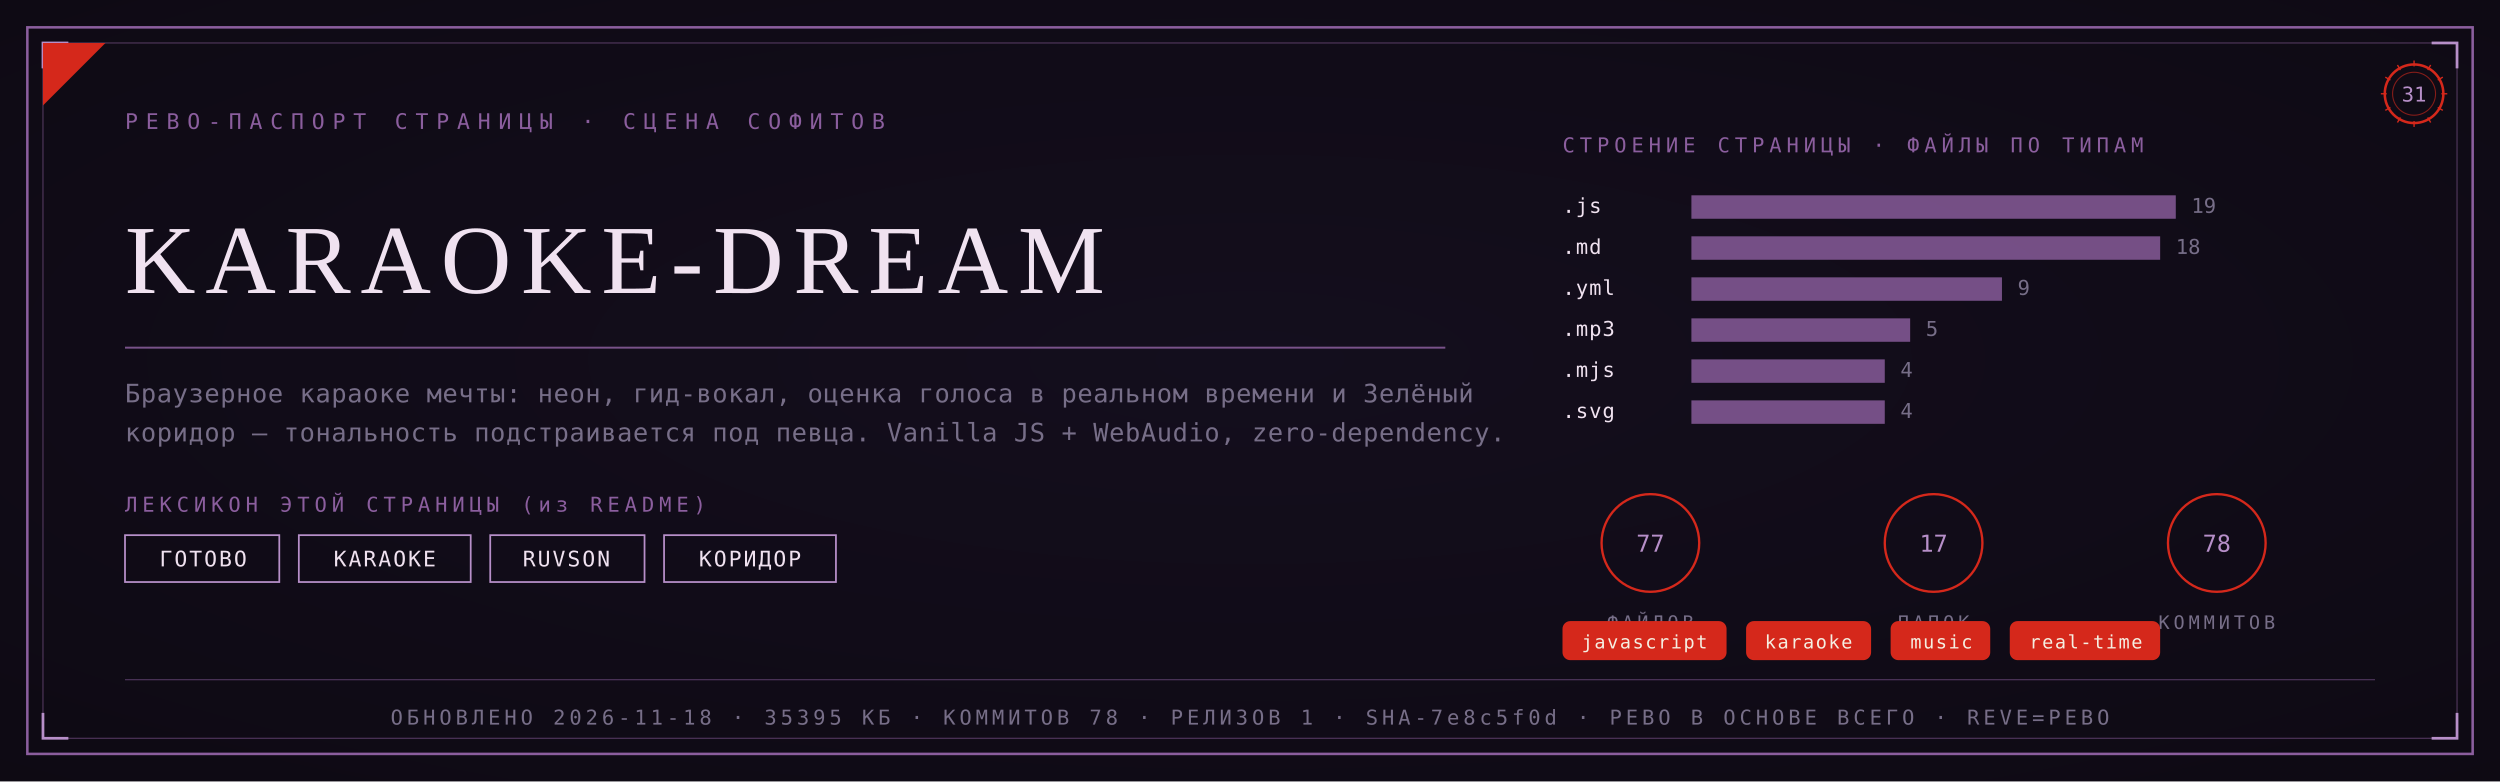
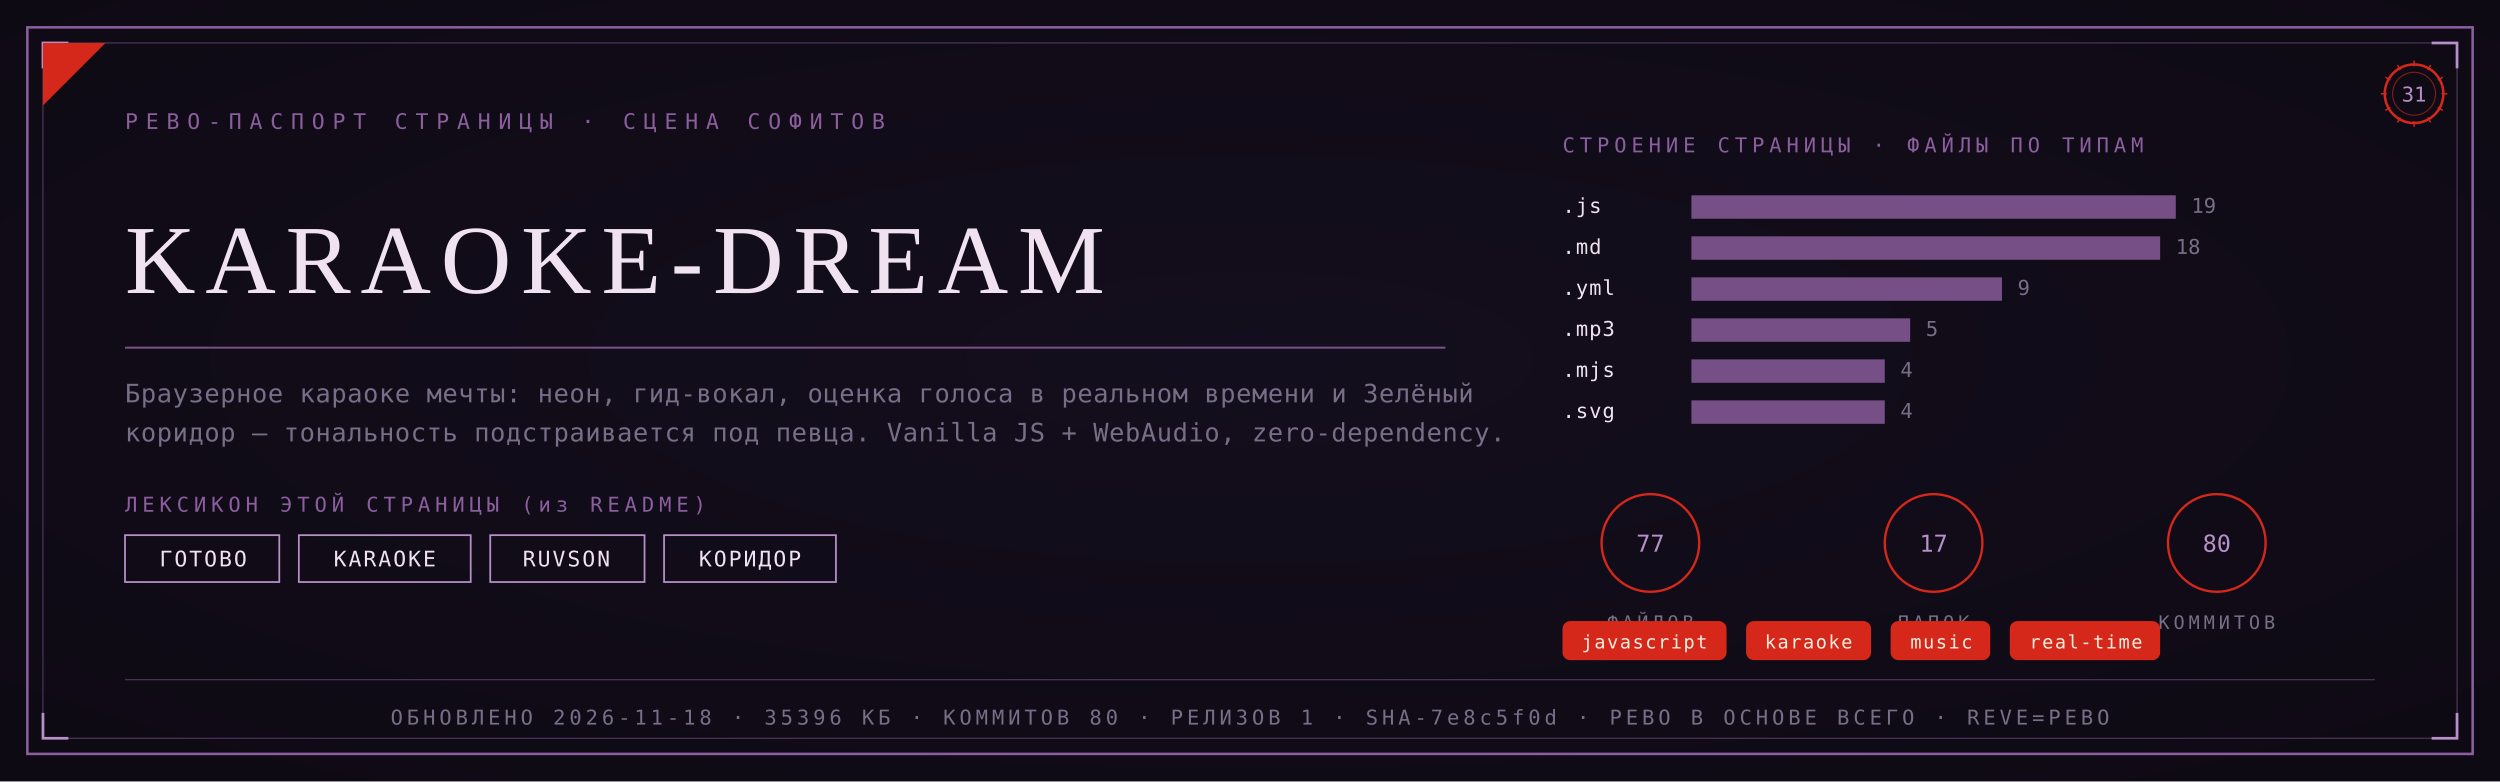
<svg xmlns="http://www.w3.org/2000/svg" viewBox="0 0 1280 400" width="1280" height="400">
  <defs>
    <radialGradient id="rp31" cx="0.5" cy="0.46" r="1.05">
      <stop offset="0" stop-color="#140E1E" />
      <stop offset="1" stop-color="#0B0810" />
    </radialGradient>
  </defs>
  <rect width="1280" height="400" fill="#0B0810" />
  <rect width="1280" height="400" fill="url(#rp31)" opacity="0.92" />
  <rect x="14" y="14" width="1252" height="372" fill="none" stroke="#8B5E9E" stroke-width="1.3" />
  <rect x="22" y="22" width="1236" height="356" fill="none" stroke="#8B5E9E" stroke-width="0.55" opacity="0.55" />
  <path d="M 22 35 L 22 22 L 35 22" fill="none" stroke="#B78FC9" stroke-width="1.4" />
  <path d="M 1258 35 L 1258 22 L 1245 22" fill="none" stroke="#B78FC9" stroke-width="1.4" />
  <path d="M 22 365 L 22 378 L 35 378" fill="none" stroke="#B78FC9" stroke-width="1.4" />
  <path d="M 1258 365 L 1258 378 L 1245 378" fill="none" stroke="#B78FC9" stroke-width="1.4" />
  <path d="M 22 54 L 22 22 L 54 22 Z" fill="#D5281B" />
  <text x="64" y="66" font-family="'Cascadia Mono', ui-monospace, Consolas, monospace" font-size="11" fill="#8B5E9E" letter-spacing="4">РЕВО-ПАСПОРТ СТРАНИЦЫ · СЦЕНА СОФИТОВ</text>
  <g transform="translate(1236,48)">
    <circle r="15" fill="none" stroke="#D5281B" stroke-width="1.3" />
    <circle r="11" fill="none" stroke="#D5281B" stroke-width="0.55" opacity="0.6" />
    <text y="4" text-anchor="middle" font-family="'Cascadia Mono', ui-monospace, Consolas, monospace" font-size="10.5" fill="#B78FC9">31</text>
    <g stroke="#D5281B" stroke-width="0.7">
      <line x1="0" y1="-17" x2="0" y2="-14" transform="rotate(0)" />
      <line x1="0" y1="-17" x2="0" y2="-14" transform="rotate(30)" />
      <line x1="0" y1="-17" x2="0" y2="-14" transform="rotate(60)" />
      <line x1="0" y1="-17" x2="0" y2="-14" transform="rotate(90)" />
      <line x1="0" y1="-17" x2="0" y2="-14" transform="rotate(120)" />
      <line x1="0" y1="-17" x2="0" y2="-14" transform="rotate(150)" />
      <line x1="0" y1="-17" x2="0" y2="-14" transform="rotate(180)" />
      <line x1="0" y1="-17" x2="0" y2="-14" transform="rotate(210)" />
      <line x1="0" y1="-17" x2="0" y2="-14" transform="rotate(240)" />
      <line x1="0" y1="-17" x2="0" y2="-14" transform="rotate(270)" />
      <line x1="0" y1="-17" x2="0" y2="-14" transform="rotate(300)" />
      <line x1="0" y1="-17" x2="0" y2="-14" transform="rotate(330)" />
    </g>
  </g>
  <text x="64" y="150" font-family="Georgia, 'Times New Roman', serif" font-size="50.0" fill="#F0E2F0" letter-spacing="5">KARAOKE-DREAM</text>
  <line x1="64" y1="178" x2="740" y2="178" stroke="#8B5E9E" stroke-width="1" opacity="0.85" />
  <text x="64" y="206" font-family="'Cascadia Mono', ui-monospace, Consolas, monospace" font-size="13" fill="#776E88" letter-spacing="0.3">Браузерное караоке мечты: неон, гид-вокал, оценка голоса в реальном времени и Зелёный</text>
  <text x="64" y="226" font-family="'Cascadia Mono', ui-monospace, Consolas, monospace" font-size="13" fill="#776E88" letter-spacing="0.3">коридор — тональность подстраивается под певца. Vanilla JS + WebAudio, zero-dependency.</text>
  <text x="64" y="262" font-family="'Cascadia Mono', ui-monospace, Consolas, monospace" font-size="10.5" fill="#8B5E9E" letter-spacing="2.5">ЛЕКСИКОН ЭТОЙ СТРАНИЦЫ (из README)</text>
  <rect x="64" y="274" width="79" height="24" fill="none" stroke="#B78FC9" stroke-width="0.9" />
  <text x="104" y="290" text-anchor="middle" font-family="'Cascadia Mono', ui-monospace, Consolas, monospace" font-size="11" fill="#F0E2F0" letter-spacing="1">ГОТОВО</text>
  <rect x="153" y="274" width="88" height="24" fill="none" stroke="#B78FC9" stroke-width="0.9" />
  <text x="197" y="290" text-anchor="middle" font-family="'Cascadia Mono', ui-monospace, Consolas, monospace" font-size="11" fill="#F0E2F0" letter-spacing="1">KARAOKE</text>
  <rect x="251" y="274" width="79" height="24" fill="none" stroke="#B78FC9" stroke-width="0.9" />
  <text x="290" y="290" text-anchor="middle" font-family="'Cascadia Mono', ui-monospace, Consolas, monospace" font-size="11" fill="#F0E2F0" letter-spacing="1">RUVSON</text>
  <rect x="340" y="274" width="88" height="24" fill="none" stroke="#B78FC9" stroke-width="0.9" />
  <text x="384" y="290" text-anchor="middle" font-family="'Cascadia Mono', ui-monospace, Consolas, monospace" font-size="11" fill="#F0E2F0" letter-spacing="1">КОРИДОР</text>
  <text x="800" y="78" font-family="'Cascadia Mono', ui-monospace, Consolas, monospace" font-size="10.5" fill="#8B5E9E" letter-spacing="2.5">СТРОЕНИЕ СТРАНИЦЫ · ФАЙЛЫ ПО ТИПАМ</text>
  <text x="800" y="109" font-family="'Cascadia Mono', ui-monospace, Consolas, monospace" font-size="10.5" fill="#F0E2F0" letter-spacing="0.5">.js</text>
  <rect x="866" y="100" width="248" height="12" fill="#8B5E9E" opacity="0.82" />
  <text x="1122" y="109" font-family="'Cascadia Mono', ui-monospace, Consolas, monospace" font-size="10.5" fill="#776E88">19</text>
  <text x="800" y="130" font-family="'Cascadia Mono', ui-monospace, Consolas, monospace" font-size="10.5" fill="#F0E2F0" letter-spacing="0.5">.md</text>
  <rect x="866" y="121" width="240" height="12" fill="#8B5E9E" opacity="0.82" />
  <text x="1114" y="130" font-family="'Cascadia Mono', ui-monospace, Consolas, monospace" font-size="10.5" fill="#776E88">18</text>
  <text x="800" y="151" font-family="'Cascadia Mono', ui-monospace, Consolas, monospace" font-size="10.5" fill="#F0E2F0" letter-spacing="0.5">.yml</text>
  <rect x="866" y="142" width="159" height="12" fill="#8B5E9E" opacity="0.82" />
  <text x="1033" y="151" font-family="'Cascadia Mono', ui-monospace, Consolas, monospace" font-size="10.5" fill="#776E88">9</text>
  <text x="800" y="172" font-family="'Cascadia Mono', ui-monospace, Consolas, monospace" font-size="10.5" fill="#F0E2F0" letter-spacing="0.5">.mp3</text>
  <rect x="866" y="163" width="112" height="12" fill="#8B5E9E" opacity="0.82" />
  <text x="986" y="172" font-family="'Cascadia Mono', ui-monospace, Consolas, monospace" font-size="10.5" fill="#776E88">5</text>
  <text x="800" y="193" font-family="'Cascadia Mono', ui-monospace, Consolas, monospace" font-size="10.5" fill="#F0E2F0" letter-spacing="0.5">.mjs</text>
  <rect x="866" y="184" width="99" height="12" fill="#8B5E9E" opacity="0.82" />
  <text x="973" y="193" font-family="'Cascadia Mono', ui-monospace, Consolas, monospace" font-size="10.5" fill="#776E88">4</text>
  <text x="800" y="214" font-family="'Cascadia Mono', ui-monospace, Consolas, monospace" font-size="10.5" fill="#F0E2F0" letter-spacing="0.5">.svg</text>
  <rect x="866" y="205" width="99" height="12" fill="#8B5E9E" opacity="0.82" />
  <text x="973" y="214" font-family="'Cascadia Mono', ui-monospace, Consolas, monospace" font-size="10.5" fill="#776E88">4</text>
  <g transform="translate(845,278)">
    <circle r="25" fill="none" stroke="#D5281B" stroke-width="1.2" />
    <text y="4.5" text-anchor="middle" font-family="'Cascadia Mono', ui-monospace, Consolas, monospace" font-size="12" fill="#B78FC9">77</text>
    <text y="44" text-anchor="middle" font-family="'Cascadia Mono', ui-monospace, Consolas, monospace" font-size="9.5" fill="#776E88" letter-spacing="2">ФАЙЛОВ</text>
  </g>
  <g transform="translate(990,278)">
    <circle r="25" fill="none" stroke="#D5281B" stroke-width="1.2" />
    <text y="4.5" text-anchor="middle" font-family="'Cascadia Mono', ui-monospace, Consolas, monospace" font-size="12" fill="#B78FC9">17</text>
    <text y="44" text-anchor="middle" font-family="'Cascadia Mono', ui-monospace, Consolas, monospace" font-size="9.5" fill="#776E88" letter-spacing="2">ПАПОК</text>
  </g>
  <g transform="translate(1135,278)">
    <circle r="25" fill="none" stroke="#D5281B" stroke-width="1.2" />
-     <text y="4.5" text-anchor="middle" font-family="'Cascadia Mono', ui-monospace, Consolas, monospace" font-size="12" fill="#B78FC9">78</text>
+     <text y="4.5" text-anchor="middle" font-family="'Cascadia Mono', ui-monospace, Consolas, monospace" font-size="12" fill="#B78FC9">80</text>
    <text y="44" text-anchor="middle" font-family="'Cascadia Mono', ui-monospace, Consolas, monospace" font-size="9.5" fill="#776E88" letter-spacing="2">КОММИТОВ</text>
  </g>
  <rect x="800" y="318" rx="4" width="84" height="20" fill="#D5281B" />
  <text x="842" y="332" text-anchor="middle" font-family="'Cascadia Mono', ui-monospace, Consolas, monospace" font-size="9.5" fill="#F5EFE2" letter-spacing="0.8">javascript</text>
  <rect x="894" y="318" rx="4" width="64" height="20" fill="#D5281B" />
  <text x="926" y="332" text-anchor="middle" font-family="'Cascadia Mono', ui-monospace, Consolas, monospace" font-size="9.5" fill="#F5EFE2" letter-spacing="0.8">karaoke</text>
  <rect x="968" y="318" rx="4" width="51" height="20" fill="#D5281B" />
  <text x="994" y="332" text-anchor="middle" font-family="'Cascadia Mono', ui-monospace, Consolas, monospace" font-size="9.5" fill="#F5EFE2" letter-spacing="0.8">music</text>
  <rect x="1029" y="318" rx="4" width="77" height="20" fill="#D5281B" />
  <text x="1068" y="332" text-anchor="middle" font-family="'Cascadia Mono', ui-monospace, Consolas, monospace" font-size="9.5" fill="#F5EFE2" letter-spacing="0.8">real-time</text>
  <line x1="64" y1="348" x2="1216" y2="348" stroke="#8B5E9E" stroke-width="0.6" opacity="0.5" />
-   <text x="640" y="371" text-anchor="middle" font-family="'Cascadia Mono', ui-monospace, Consolas, monospace" font-size="10.5" fill="#776E88" letter-spacing="2">ОБНОВЛЕНО 2026-11-18 · 35395 КБ · КОММИТОВ 78 · РЕЛИЗОВ 1 · SHA-7e8c5f0d · РЕВО В ОСНОВЕ ВСЕГО · REVE=РЕВО</text>
+   <text x="640" y="371" text-anchor="middle" font-family="'Cascadia Mono', ui-monospace, Consolas, monospace" font-size="10.5" fill="#776E88" letter-spacing="2">ОБНОВЛЕНО 2026-11-18 · 35396 КБ · КОММИТОВ 80 · РЕЛИЗОВ 1 · SHA-7e8c5f0d · РЕВО В ОСНОВЕ ВСЕГО · REVE=РЕВО</text>
</svg>
